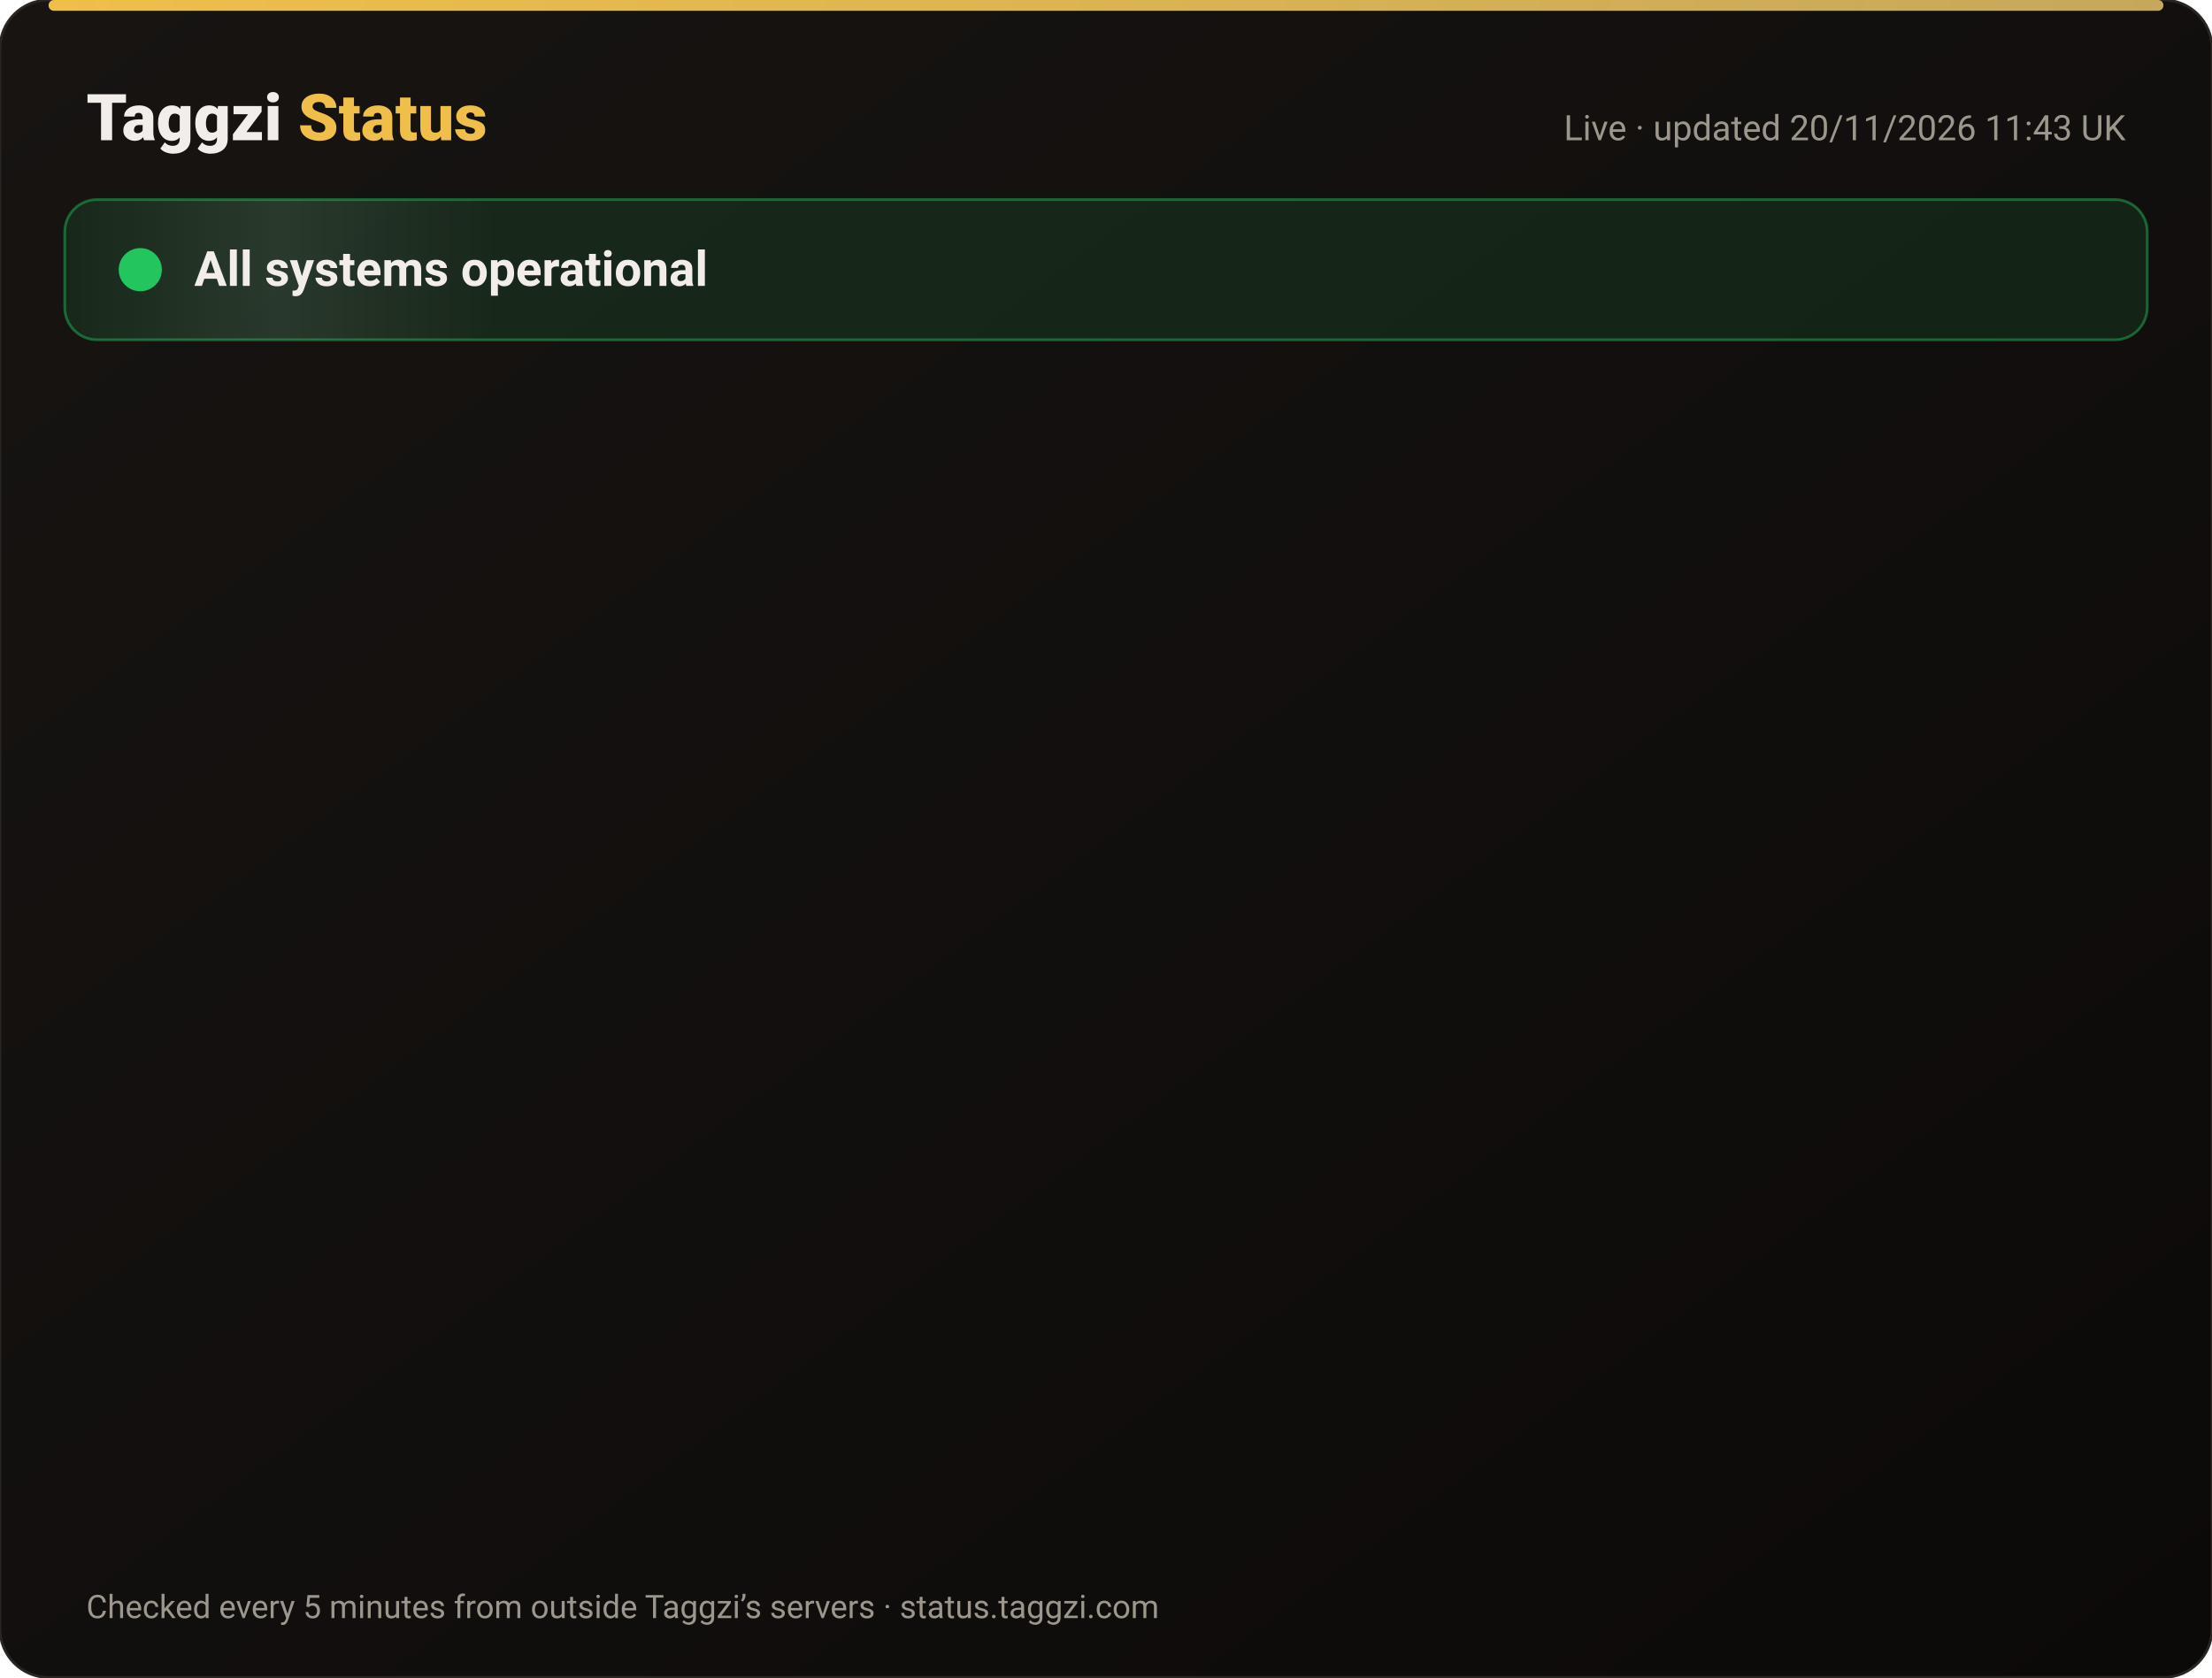
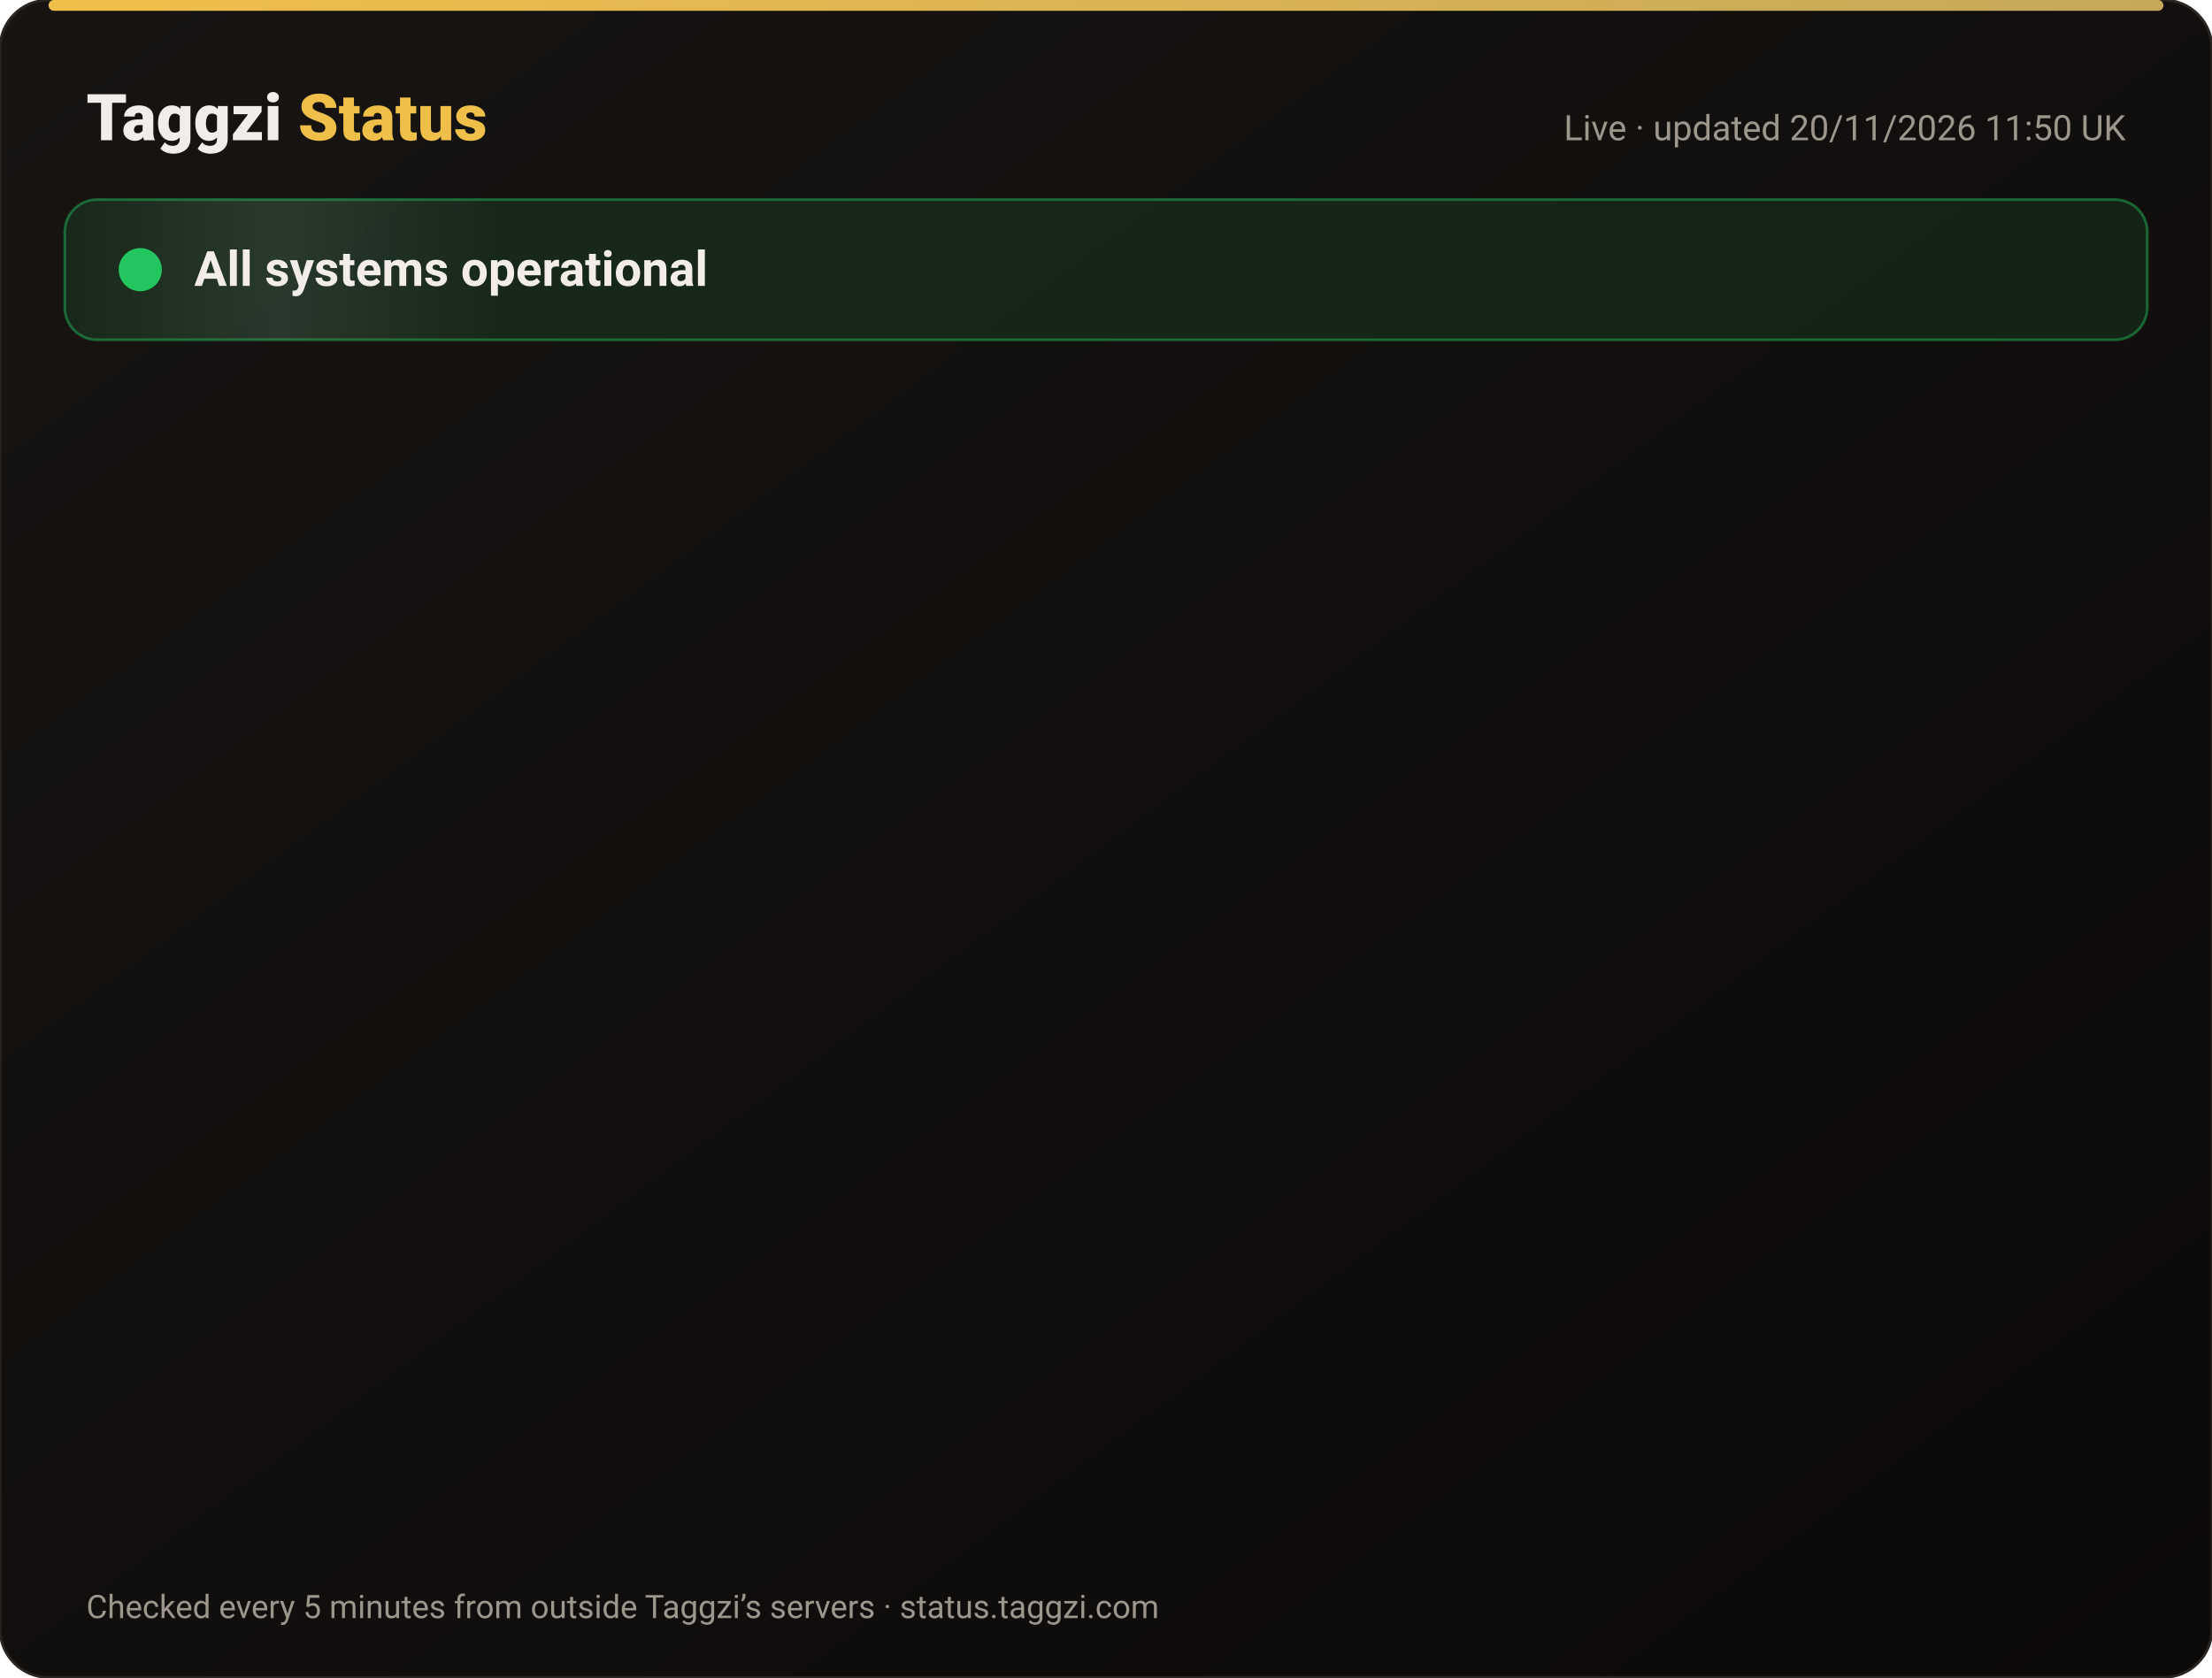
<svg xmlns="http://www.w3.org/2000/svg" width="820" height="622" viewBox="0 0 820 622" font-family="-apple-system,Segoe UI,Roboto,Helvetica,Arial,sans-serif">
  <defs>
    <linearGradient id="bg" x1="0" y1="0" x2="1" y2="1">
      <stop offset="0" stop-color="#171412" />
      <stop offset="1" stop-color="#0C0A09" />
    </linearGradient>
    <linearGradient id="gold" x1="0" x2="1">
      <stop offset="0" stop-color="#F0BF4A" />
      <stop offset="1" stop-color="#c6a85b" />
    </linearGradient>
    <linearGradient id="shine" x1="0" x2="1">
      <stop offset="0" stop-color="#fff" stop-opacity="0" />
      <stop offset=".5" stop-color="#fff" stop-opacity=".08" />
      <stop offset="1" stop-color="#fff" stop-opacity="0" />
    </linearGradient>
  </defs>
  <rect width="820" height="622" rx="18" fill="url(#bg)" stroke="#2a2521" />
  <rect x="18" y="0" width="784" height="4" rx="2" fill="url(#gold)" />
  <text x="32" y="52" font-size="24" font-weight="800" fill="#F2EDE8">Taggzi <tspan fill="#F0BF4A">Status</tspan>
  </text>
-   <text x="788" y="52" font-size="13" fill="#9C968C" text-anchor="end">Live · updated 20/11/2026 11:43 UK</text>
+   <text x="788" y="52" font-size="13" fill="#9C968C" text-anchor="end">Live · updated 20/11/2026 11:50 UK</text>
  <rect x="24" y="74" width="772" height="52" rx="12" fill="#22c55e" fill-opacity=".12" stroke="#22c55e" stroke-opacity=".45" />
  <rect x="24" y="74" width="160" height="52" rx="12" fill="url(#shine)">
    <animate attributeName="x" from="-160" to="820" dur="4s" repeatCount="indefinite" />
  </rect>
  <circle cx="52" cy="100" r="7" fill="#22c55e" />
  <circle cx="52" cy="100" r="7" fill="none" stroke="#22c55e" stroke-width="2">
    <animate attributeName="r" values="7;15;7" dur="2s" repeatCount="indefinite" />
    <animate attributeName="opacity" values=".9;0;.9" dur="2s" repeatCount="indefinite" />
  </circle>
  <text x="72" y="106" font-size="18" font-weight="700" fill="#F2EDE8">All systems operational</text>
  <g opacity="0">
    <animate attributeName="opacity" from="0" to="1" begin="0.00s" dur=".6s" fill="freeze" />
    <line x1="32" y1="188" x2="788" y2="188" stroke="#2a2521" />
    <circle cx="44" cy="166" r="6" fill="#22c55e">
      <animate attributeName="opacity" values="1;.45;1" dur="2.4s" begin="0.00s" repeatCount="indefinite" />
    </circle>
    <text x="62" y="171" font-size="15" font-weight="650" fill="#F2EDE8">Website</text>
    <text x="630" y="171" font-size="13" fill="#9C968C" text-anchor="end">99.97% uptime</text>
    <rect x="648" y="154" width="140" height="24" rx="12" fill="#22c55e" fill-opacity=".14" stroke="#22c55e" stroke-opacity=".5" />
    <text x="718" y="171" font-size="12" font-weight="700" fill="#22c55e" text-anchor="middle">Operational</text>
  </g>
  <g opacity="0">
    <animate attributeName="opacity" from="0" to="1" begin="0.15s" dur=".6s" fill="freeze" />
    <line x1="32" y1="234" x2="788" y2="234" stroke="#2a2521" />
    <circle cx="44" cy="212" r="6" fill="#22c55e">
      <animate attributeName="opacity" values="1;.45;1" dur="2.4s" begin="0.15s" repeatCount="indefinite" />
    </circle>
    <text x="62" y="217" font-size="15" font-weight="650" fill="#F2EDE8">Tag scans</text>
    <text x="630" y="217" font-size="13" fill="#9C968C" text-anchor="end">99.97% uptime</text>
    <rect x="648" y="200" width="140" height="24" rx="12" fill="#22c55e" fill-opacity=".14" stroke="#22c55e" stroke-opacity=".5" />
    <text x="718" y="217" font-size="12" font-weight="700" fill="#22c55e" text-anchor="middle">Operational</text>
  </g>
  <g opacity="0">
    <animate attributeName="opacity" from="0" to="1" begin="0.30s" dur=".6s" fill="freeze" />
    <line x1="32" y1="280" x2="788" y2="280" stroke="#2a2521" />
    <circle cx="44" cy="258" r="6" fill="#22c55e">
      <animate attributeName="opacity" values="1;.45;1" dur="2.4s" begin="0.30s" repeatCount="indefinite" />
    </circle>
    <text x="62" y="263" font-size="15" font-weight="650" fill="#F2EDE8">Manual tag lookup</text>
    <text x="630" y="263" font-size="13" fill="#9C968C" text-anchor="end">99.97% uptime</text>
    <rect x="648" y="246" width="140" height="24" rx="12" fill="#22c55e" fill-opacity=".14" stroke="#22c55e" stroke-opacity=".5" />
    <text x="718" y="263" font-size="12" font-weight="700" fill="#22c55e" text-anchor="middle">Operational</text>
  </g>
  <g opacity="0">
    <animate attributeName="opacity" from="0" to="1" begin="0.45s" dur=".6s" fill="freeze" />
    <line x1="32" y1="326" x2="788" y2="326" stroke="#2a2521" />
    <circle cx="44" cy="304" r="6" fill="#22c55e">
      <animate attributeName="opacity" values="1;.45;1" dur="2.4s" begin="0.45s" repeatCount="indefinite" />
    </circle>
    <text x="62" y="309" font-size="15" font-weight="650" fill="#F2EDE8">App &amp; login</text>
    <text x="630" y="309" font-size="13" fill="#9C968C" text-anchor="end">99.97% uptime</text>
    <rect x="648" y="292" width="140" height="24" rx="12" fill="#22c55e" fill-opacity=".14" stroke="#22c55e" stroke-opacity=".5" />
    <text x="718" y="309" font-size="12" font-weight="700" fill="#22c55e" text-anchor="middle">Operational</text>
  </g>
  <g opacity="0">
    <animate attributeName="opacity" from="0" to="1" begin="0.60s" dur=".6s" fill="freeze" />
    <line x1="32" y1="372" x2="788" y2="372" stroke="#2a2521" />
    <circle cx="44" cy="350" r="6" fill="#22c55e">
      <animate attributeName="opacity" values="1;.45;1" dur="2.4s" begin="0.60s" repeatCount="indefinite" />
    </circle>
    <text x="62" y="355" font-size="15" font-weight="650" fill="#F2EDE8">Community alerts</text>
    <text x="630" y="355" font-size="13" fill="#9C968C" text-anchor="end">99.97% uptime</text>
    <rect x="648" y="338" width="140" height="24" rx="12" fill="#22c55e" fill-opacity=".14" stroke="#22c55e" stroke-opacity=".5" />
    <text x="718" y="355" font-size="12" font-weight="700" fill="#22c55e" text-anchor="middle">Operational</text>
  </g>
  <g opacity="0">
    <animate attributeName="opacity" from="0" to="1" begin="0.75s" dur=".6s" fill="freeze" />
    <line x1="32" y1="418" x2="788" y2="418" stroke="#2a2521" />
    <circle cx="44" cy="396" r="6" fill="#22c55e">
      <animate attributeName="opacity" values="1;.45;1" dur="2.4s" begin="0.75s" repeatCount="indefinite" />
    </circle>
    <text x="62" y="401" font-size="15" font-weight="650" fill="#F2EDE8">Private calling</text>
    <text x="630" y="401" font-size="13" fill="#9C968C" text-anchor="end">99.97% uptime</text>
    <rect x="648" y="384" width="140" height="24" rx="12" fill="#22c55e" fill-opacity=".14" stroke="#22c55e" stroke-opacity=".5" />
    <text x="718" y="401" font-size="12" font-weight="700" fill="#22c55e" text-anchor="middle">Operational</text>
  </g>
  <g opacity="0">
    <animate attributeName="opacity" from="0" to="1" begin="0.90s" dur=".6s" fill="freeze" />
    <line x1="32" y1="464" x2="788" y2="464" stroke="#2a2521" />
    <circle cx="44" cy="442" r="6" fill="#22c55e">
      <animate attributeName="opacity" values="1;.45;1" dur="2.4s" begin="0.90s" repeatCount="indefinite" />
    </circle>
    <text x="62" y="447" font-size="15" font-weight="650" fill="#F2EDE8">Payments</text>
    <text x="630" y="447" font-size="13" fill="#9C968C" text-anchor="end">99.97% uptime</text>
    <rect x="648" y="430" width="140" height="24" rx="12" fill="#22c55e" fill-opacity=".14" stroke="#22c55e" stroke-opacity=".5" />
    <text x="718" y="447" font-size="12" font-weight="700" fill="#22c55e" text-anchor="middle">Operational</text>
  </g>
  <g opacity="0">
    <animate attributeName="opacity" from="0" to="1" begin="1.05s" dur=".6s" fill="freeze" />
    <line x1="32" y1="510" x2="788" y2="510" stroke="#2a2521" />
    <circle cx="44" cy="488" r="6" fill="#22c55e">
      <animate attributeName="opacity" values="1;.45;1" dur="2.4s" begin="1.05s" repeatCount="indefinite" />
    </circle>
    <text x="62" y="493" font-size="15" font-weight="650" fill="#F2EDE8">Email &amp; support</text>
    <text x="630" y="493" font-size="13" fill="#9C968C" text-anchor="end">99.97% uptime</text>
    <rect x="648" y="476" width="140" height="24" rx="12" fill="#22c55e" fill-opacity=".14" stroke="#22c55e" stroke-opacity=".5" />
    <text x="718" y="493" font-size="12" font-weight="700" fill="#22c55e" text-anchor="middle">Operational</text>
  </g>
  <g opacity="0">
    <animate attributeName="opacity" from="0" to="1" begin="1.20s" dur=".6s" fill="freeze" />
    <line x1="32" y1="556" x2="788" y2="556" stroke="#2a2521" />
    <circle cx="44" cy="534" r="6" fill="#22c55e">
      <animate attributeName="opacity" values="1;.45;1" dur="2.4s" begin="1.20s" repeatCount="indefinite" />
    </circle>
    <text x="62" y="539" font-size="15" font-weight="650" fill="#F2EDE8">Secure connection (SSL)</text>
    <text x="630" y="539" font-size="13" fill="#9C968C" text-anchor="end">100.00% uptime</text>
    <rect x="648" y="522" width="140" height="24" rx="12" fill="#22c55e" fill-opacity=".14" stroke="#22c55e" stroke-opacity=".5" />
    <text x="718" y="539" font-size="12" font-weight="700" fill="#22c55e" text-anchor="middle">Operational</text>
  </g>
  <text x="32" y="600" font-size="12" fill="#9C968C">Checked every 5 minutes from outside Taggzi’s servers · status.taggzi.com</text>
</svg>
